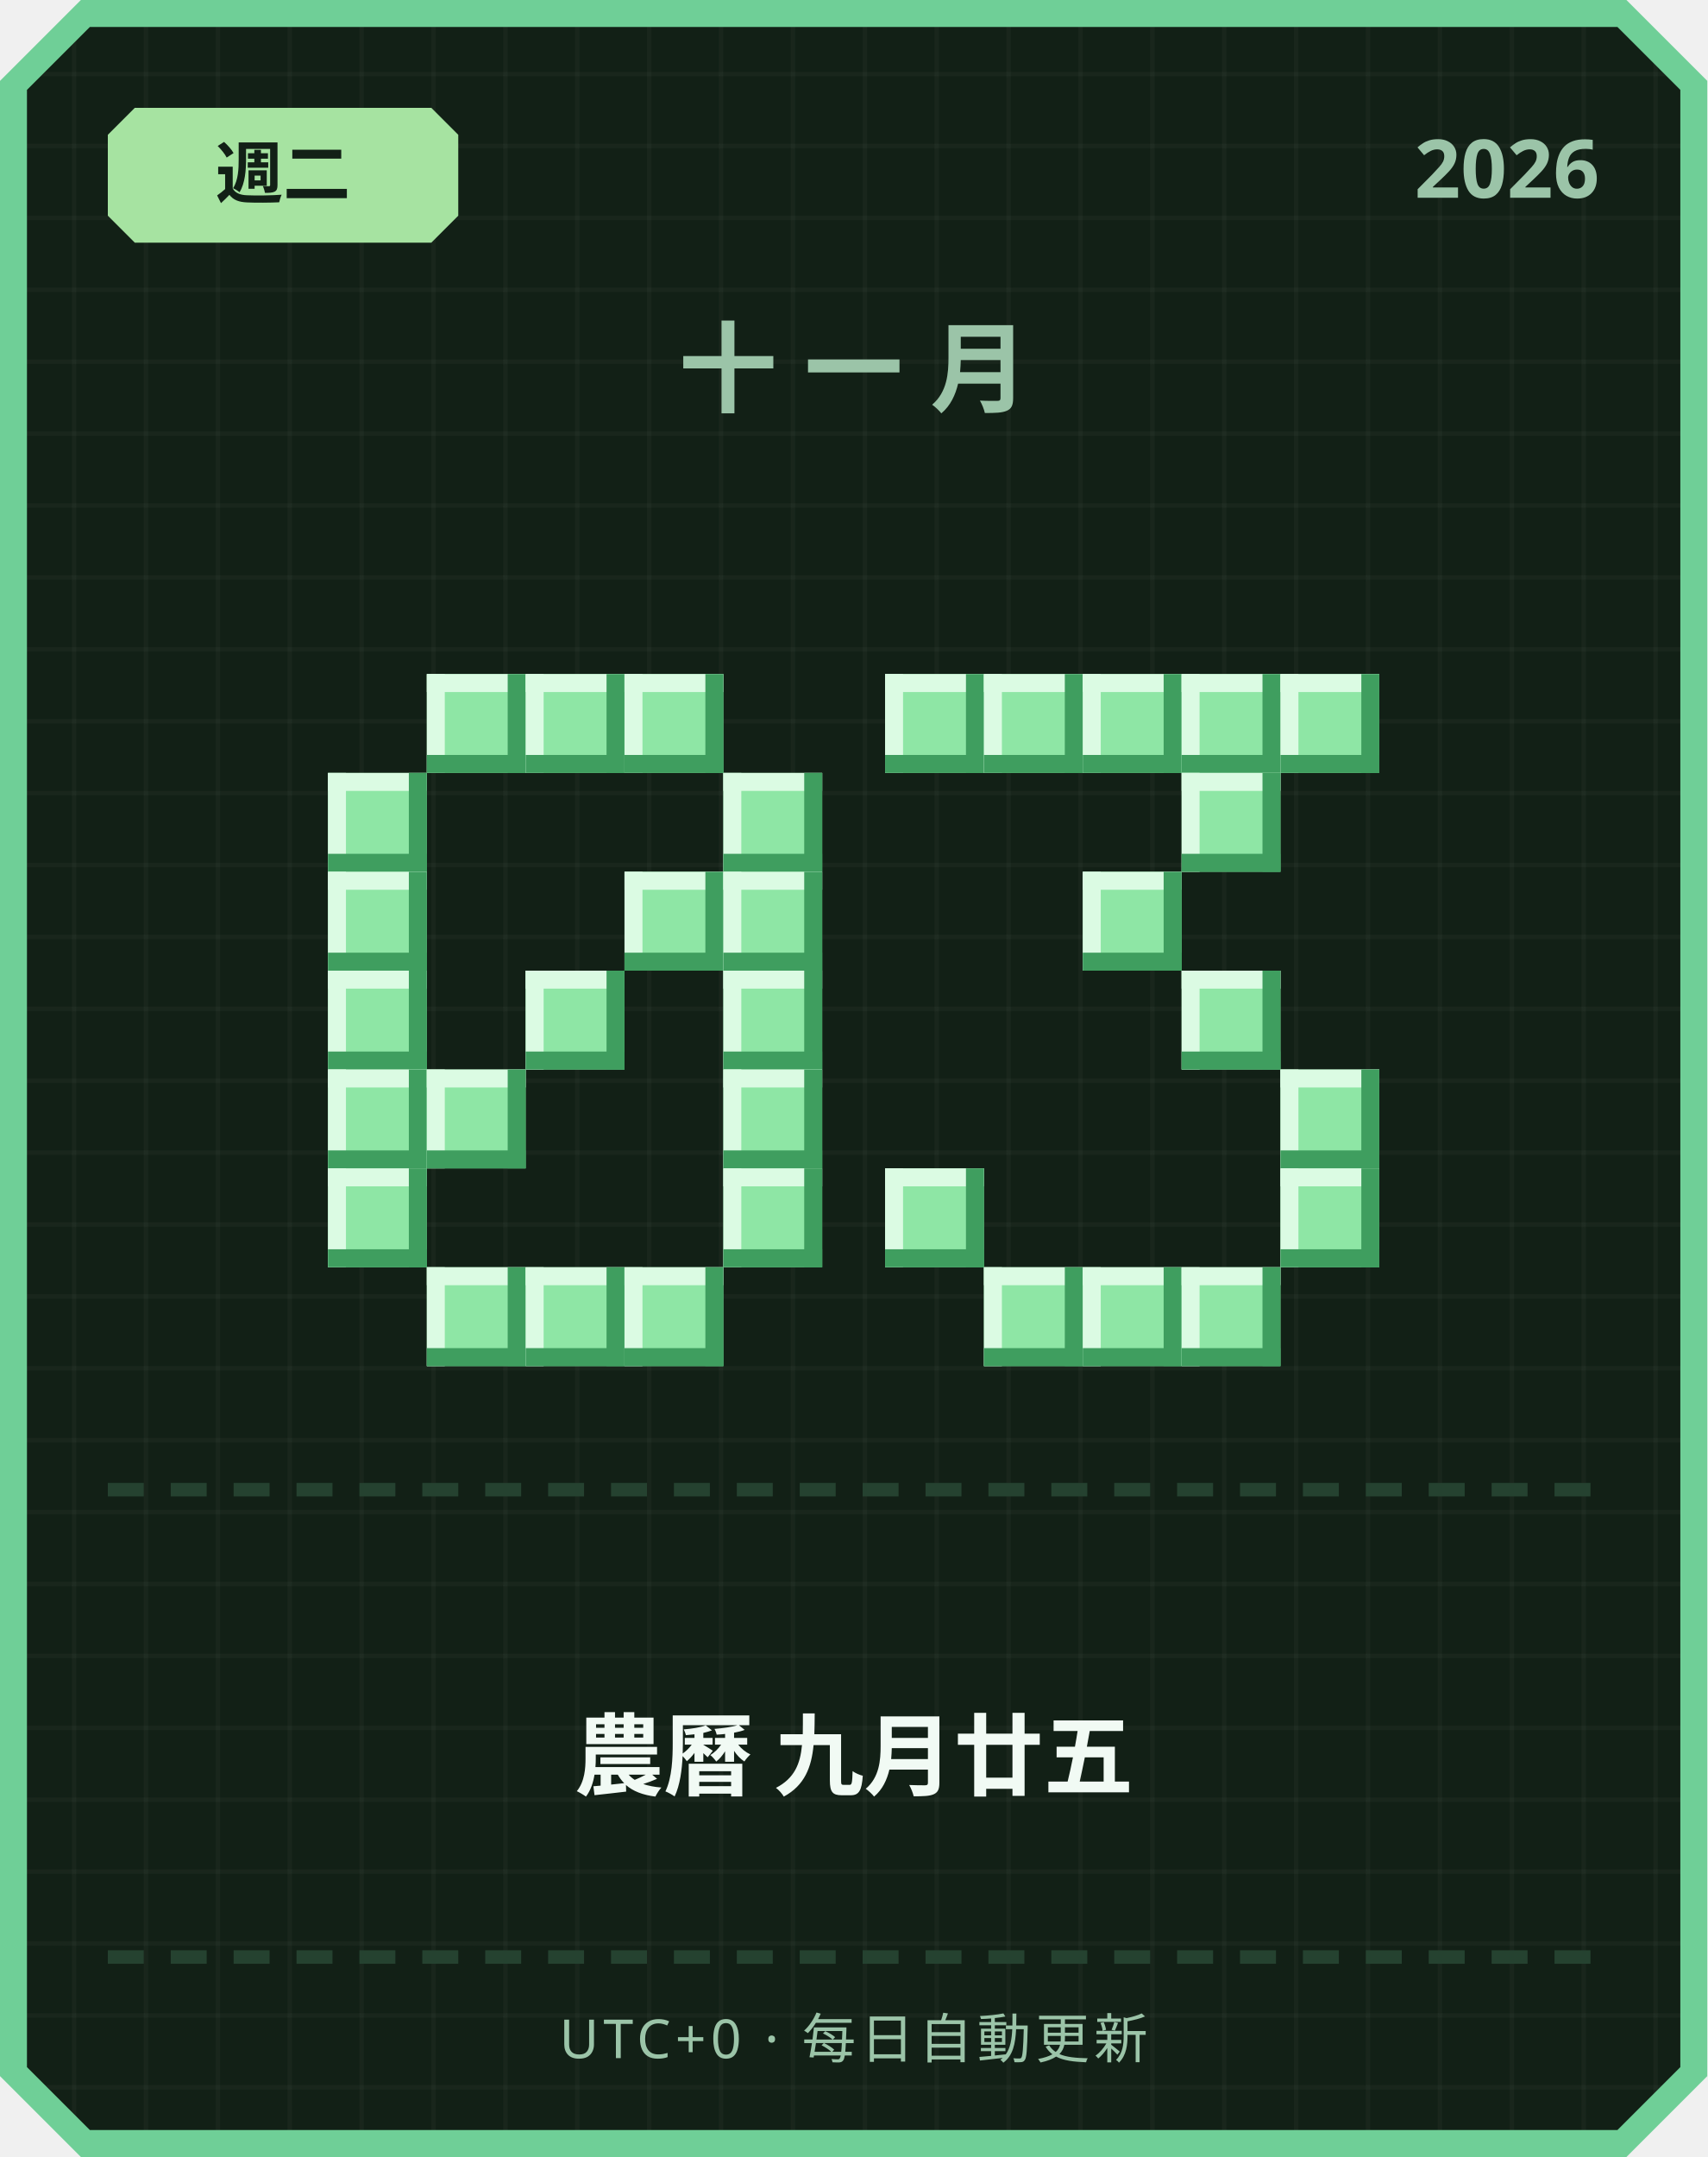
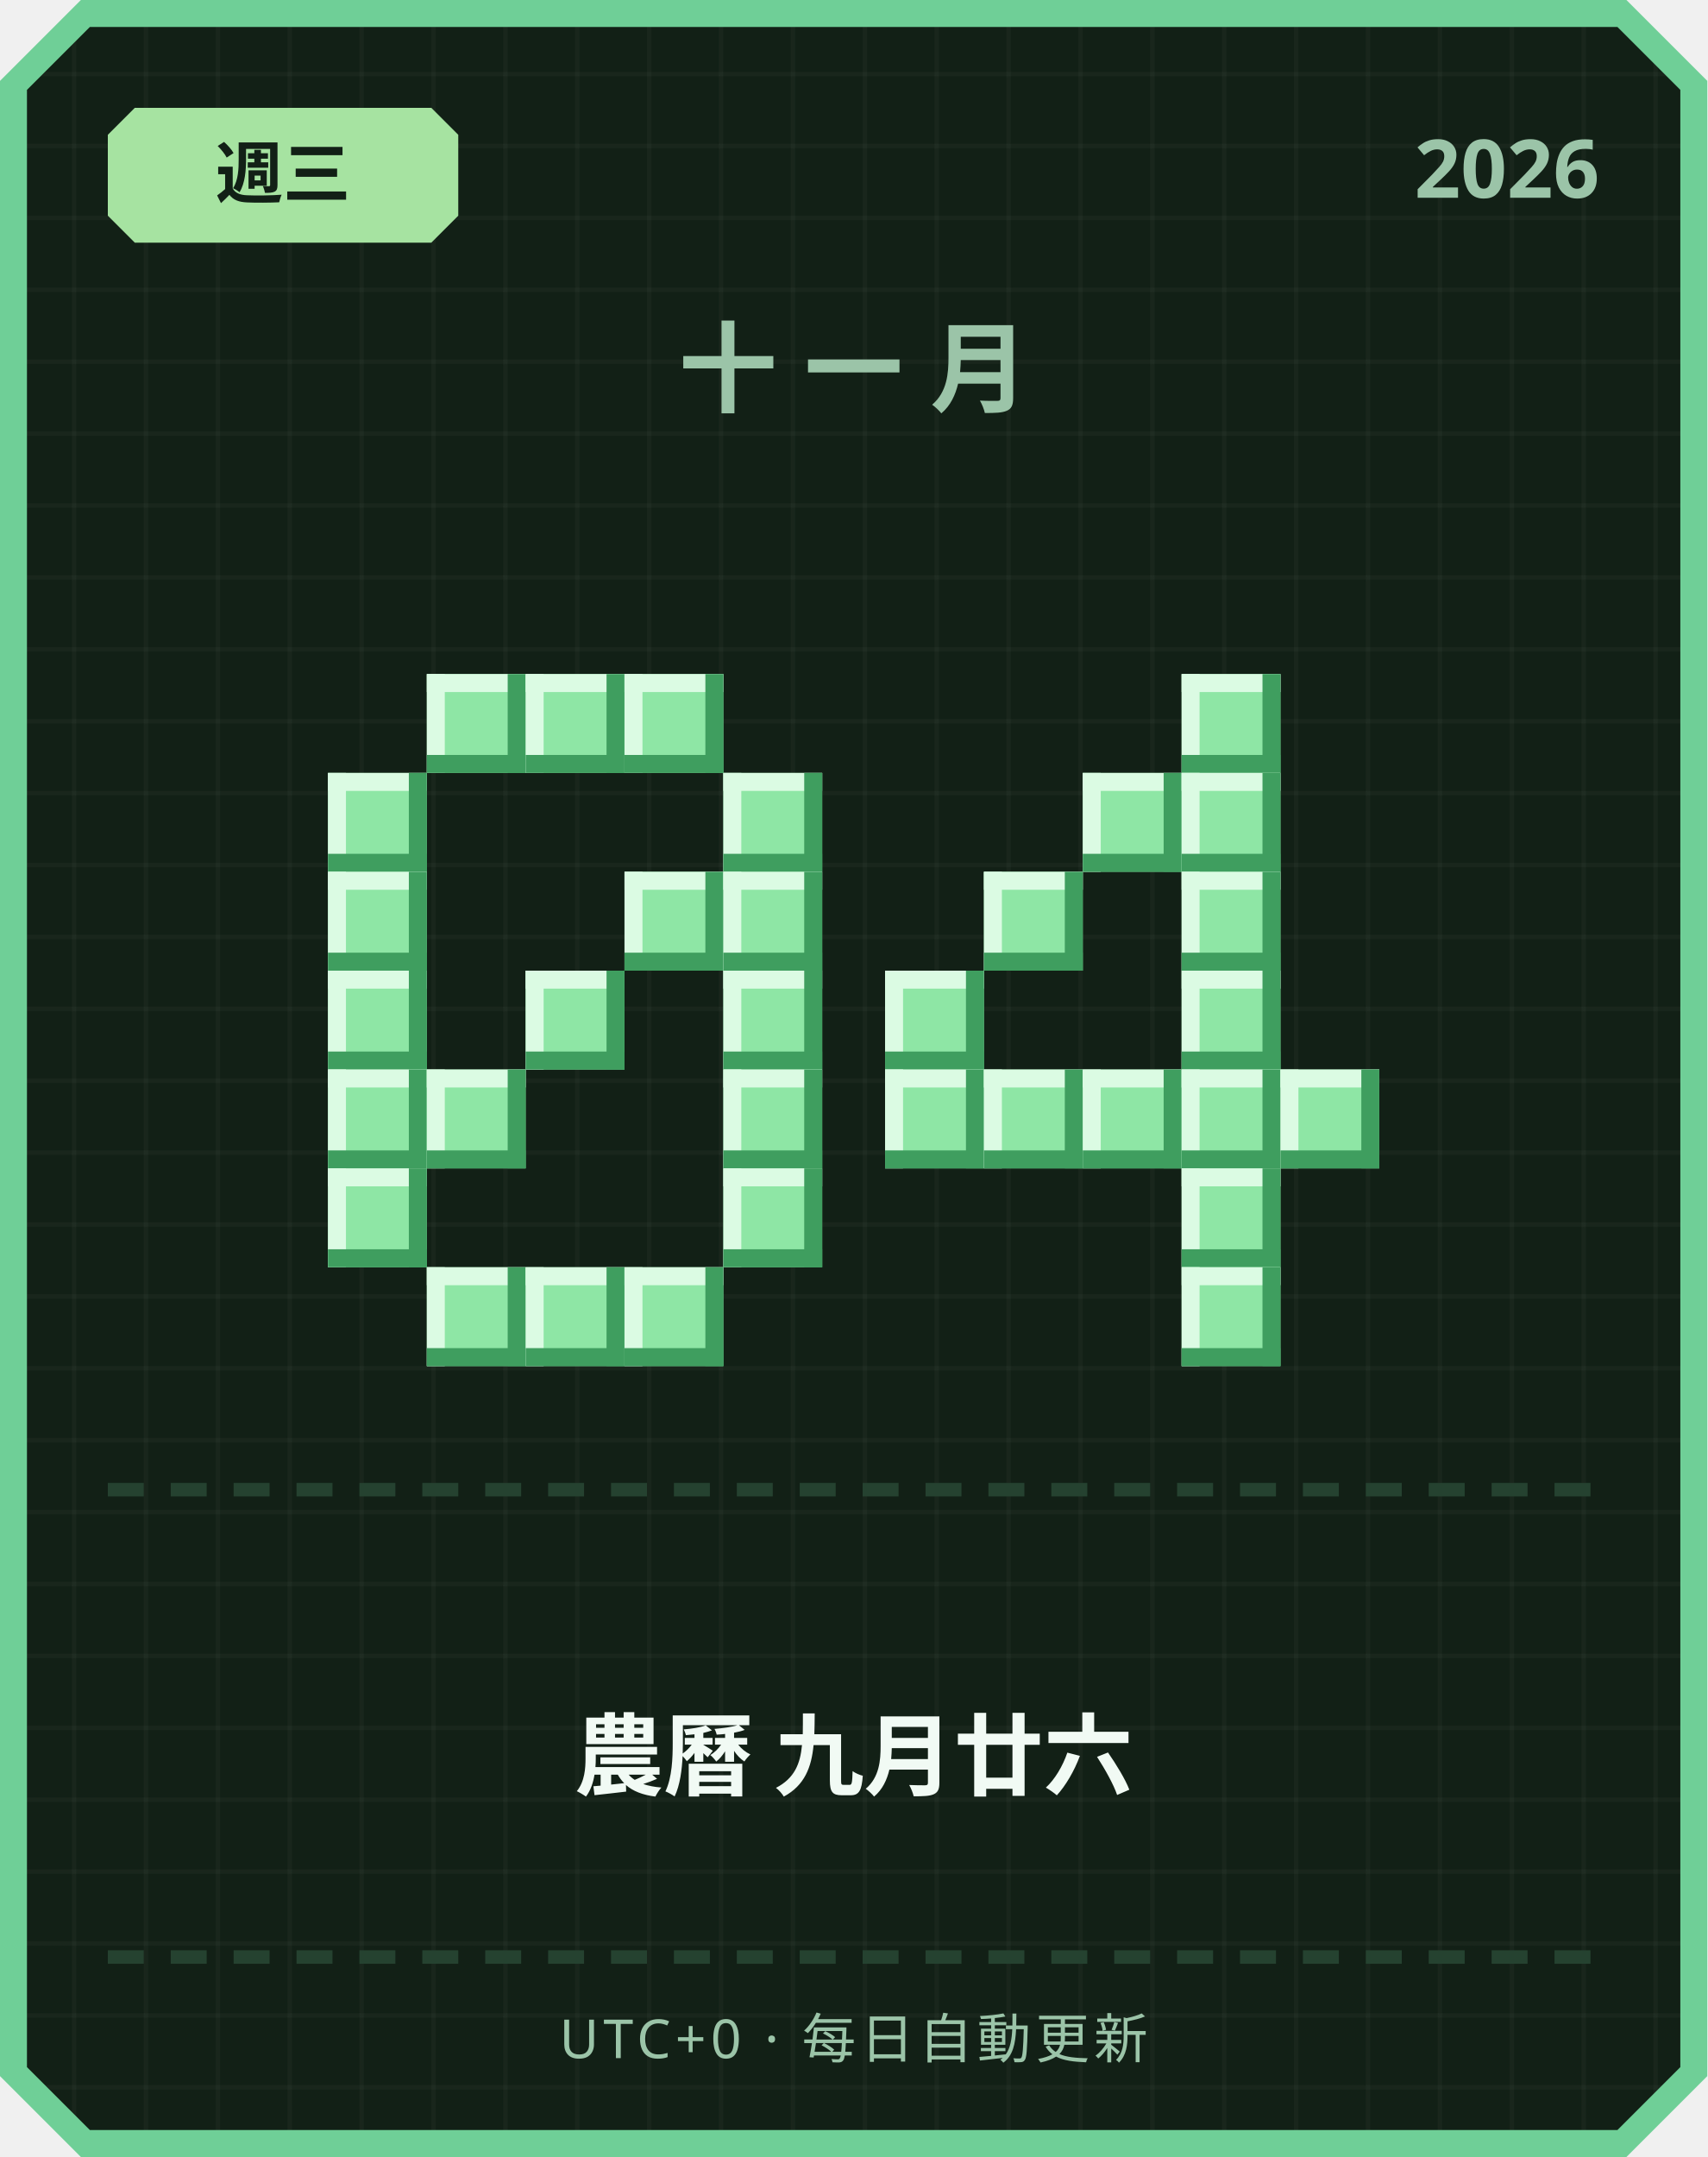
<svg xmlns="http://www.w3.org/2000/svg" width="380" height="480" viewBox="0 0 380 480">
  <defs>
    <pattern id="grid" width="16" height="16" patternUnits="userSpaceOnUse">
      <rect width="16" height="16" fill="#122016" />
      <rect width="1" height="16" fill="#ffffff" opacity="0.03" />
      <rect width="16" height="1" fill="#ffffff" opacity="0.03" />
    </pattern>
  </defs>
  <path d="M 18,0 L 362,0 L 380,18 L 380,462 L 362,480 L 18,480 L 0,462 L 0,18 Z" fill="#6fcf97" />
  <path d="M 20,6 L 360,6 L 374,20 L 374,460 L 360,474 L 20,474 L 6,460 L 6,20 Z" fill="url(#grid)" />
  <path d="M 30,24 L 96,24 L 102,30 L 102,48 L 96,54 L 30,54 L 24,48 L 24,30 Z" fill="#a6e3a1" />
-   <text x="63" y="44" text-anchor="middle" font-family="'Segoe UI', sans-serif" font-size="15" font-weight="700" fill="#122016">週二</text>
+   <text x="63" y="44" text-anchor="middle" font-family="'Segoe UI', sans-serif" font-size="15" font-weight="700" fill="#122016">週三</text>
  <text x="356" y="44" text-anchor="end" font-family="'Segoe UI', sans-serif" font-size="18" font-weight="700" fill="#9bc4a8">2026</text>
  <text x="190" y="90" text-anchor="middle" font-family="'Segoe UI', sans-serif" font-size="22" font-weight="700" letter-spacing="6" fill="#9bc4a8">十一月</text>
  <rect x="95" y="150" width="22" height="22" fill="#8ee6a5" />
  <rect x="95" y="150" width="22" height="4" fill="#dbfbe3" />
  <rect x="95" y="150" width="4" height="22" fill="#dbfbe3" />
  <rect x="95" y="168" width="22" height="4" fill="#3f9e5f" />
  <rect x="113" y="150" width="4" height="22" fill="#3f9e5f" />
  <rect x="117" y="150" width="22" height="22" fill="#8ee6a5" />
  <rect x="117" y="150" width="22" height="4" fill="#dbfbe3" />
  <rect x="117" y="150" width="4" height="22" fill="#dbfbe3" />
  <rect x="117" y="168" width="22" height="4" fill="#3f9e5f" />
  <rect x="135" y="150" width="4" height="22" fill="#3f9e5f" />
  <rect x="139" y="150" width="22" height="22" fill="#8ee6a5" />
  <rect x="139" y="150" width="22" height="4" fill="#dbfbe3" />
  <rect x="139" y="150" width="4" height="22" fill="#dbfbe3" />
  <rect x="139" y="168" width="22" height="4" fill="#3f9e5f" />
  <rect x="157" y="150" width="4" height="22" fill="#3f9e5f" />
  <rect x="73" y="172" width="22" height="22" fill="#8ee6a5" />
  <rect x="73" y="172" width="22" height="4" fill="#dbfbe3" />
  <rect x="73" y="172" width="4" height="22" fill="#dbfbe3" />
  <rect x="73" y="190" width="22" height="4" fill="#3f9e5f" />
  <rect x="91" y="172" width="4" height="22" fill="#3f9e5f" />
  <rect x="161" y="172" width="22" height="22" fill="#8ee6a5" />
  <rect x="161" y="172" width="22" height="4" fill="#dbfbe3" />
  <rect x="161" y="172" width="4" height="22" fill="#dbfbe3" />
  <rect x="161" y="190" width="22" height="4" fill="#3f9e5f" />
  <rect x="179" y="172" width="4" height="22" fill="#3f9e5f" />
  <rect x="73" y="194" width="22" height="22" fill="#8ee6a5" />
  <rect x="73" y="194" width="22" height="4" fill="#dbfbe3" />
  <rect x="73" y="194" width="4" height="22" fill="#dbfbe3" />
  <rect x="73" y="212" width="22" height="4" fill="#3f9e5f" />
  <rect x="91" y="194" width="4" height="22" fill="#3f9e5f" />
  <rect x="139" y="194" width="22" height="22" fill="#8ee6a5" />
  <rect x="139" y="194" width="22" height="4" fill="#dbfbe3" />
  <rect x="139" y="194" width="4" height="22" fill="#dbfbe3" />
  <rect x="139" y="212" width="22" height="4" fill="#3f9e5f" />
  <rect x="157" y="194" width="4" height="22" fill="#3f9e5f" />
  <rect x="161" y="194" width="22" height="22" fill="#8ee6a5" />
  <rect x="161" y="194" width="22" height="4" fill="#dbfbe3" />
  <rect x="161" y="194" width="4" height="22" fill="#dbfbe3" />
  <rect x="161" y="212" width="22" height="4" fill="#3f9e5f" />
  <rect x="179" y="194" width="4" height="22" fill="#3f9e5f" />
  <rect x="73" y="216" width="22" height="22" fill="#8ee6a5" />
  <rect x="73" y="216" width="22" height="4" fill="#dbfbe3" />
  <rect x="73" y="216" width="4" height="22" fill="#dbfbe3" />
  <rect x="73" y="234" width="22" height="4" fill="#3f9e5f" />
  <rect x="91" y="216" width="4" height="22" fill="#3f9e5f" />
  <rect x="117" y="216" width="22" height="22" fill="#8ee6a5" />
  <rect x="117" y="216" width="22" height="4" fill="#dbfbe3" />
  <rect x="117" y="216" width="4" height="22" fill="#dbfbe3" />
  <rect x="117" y="234" width="22" height="4" fill="#3f9e5f" />
  <rect x="135" y="216" width="4" height="22" fill="#3f9e5f" />
  <rect x="161" y="216" width="22" height="22" fill="#8ee6a5" />
  <rect x="161" y="216" width="22" height="4" fill="#dbfbe3" />
  <rect x="161" y="216" width="4" height="22" fill="#dbfbe3" />
  <rect x="161" y="234" width="22" height="4" fill="#3f9e5f" />
  <rect x="179" y="216" width="4" height="22" fill="#3f9e5f" />
  <rect x="73" y="238" width="22" height="22" fill="#8ee6a5" />
  <rect x="73" y="238" width="22" height="4" fill="#dbfbe3" />
  <rect x="73" y="238" width="4" height="22" fill="#dbfbe3" />
  <rect x="73" y="256" width="22" height="4" fill="#3f9e5f" />
  <rect x="91" y="238" width="4" height="22" fill="#3f9e5f" />
  <rect x="95" y="238" width="22" height="22" fill="#8ee6a5" />
  <rect x="95" y="238" width="22" height="4" fill="#dbfbe3" />
  <rect x="95" y="238" width="4" height="22" fill="#dbfbe3" />
  <rect x="95" y="256" width="22" height="4" fill="#3f9e5f" />
  <rect x="113" y="238" width="4" height="22" fill="#3f9e5f" />
  <rect x="161" y="238" width="22" height="22" fill="#8ee6a5" />
  <rect x="161" y="238" width="22" height="4" fill="#dbfbe3" />
  <rect x="161" y="238" width="4" height="22" fill="#dbfbe3" />
  <rect x="161" y="256" width="22" height="4" fill="#3f9e5f" />
  <rect x="179" y="238" width="4" height="22" fill="#3f9e5f" />
  <rect x="73" y="260" width="22" height="22" fill="#8ee6a5" />
  <rect x="73" y="260" width="22" height="4" fill="#dbfbe3" />
  <rect x="73" y="260" width="4" height="22" fill="#dbfbe3" />
  <rect x="73" y="278" width="22" height="4" fill="#3f9e5f" />
  <rect x="91" y="260" width="4" height="22" fill="#3f9e5f" />
  <rect x="161" y="260" width="22" height="22" fill="#8ee6a5" />
  <rect x="161" y="260" width="22" height="4" fill="#dbfbe3" />
  <rect x="161" y="260" width="4" height="22" fill="#dbfbe3" />
  <rect x="161" y="278" width="22" height="4" fill="#3f9e5f" />
  <rect x="179" y="260" width="4" height="22" fill="#3f9e5f" />
  <rect x="95" y="282" width="22" height="22" fill="#8ee6a5" />
  <rect x="95" y="282" width="22" height="4" fill="#dbfbe3" />
  <rect x="95" y="282" width="4" height="22" fill="#dbfbe3" />
  <rect x="95" y="300" width="22" height="4" fill="#3f9e5f" />
  <rect x="113" y="282" width="4" height="22" fill="#3f9e5f" />
  <rect x="117" y="282" width="22" height="22" fill="#8ee6a5" />
  <rect x="117" y="282" width="22" height="4" fill="#dbfbe3" />
  <rect x="117" y="282" width="4" height="22" fill="#dbfbe3" />
  <rect x="117" y="300" width="22" height="4" fill="#3f9e5f" />
  <rect x="135" y="282" width="4" height="22" fill="#3f9e5f" />
  <rect x="139" y="282" width="22" height="22" fill="#8ee6a5" />
  <rect x="139" y="282" width="22" height="4" fill="#dbfbe3" />
  <rect x="139" y="282" width="4" height="22" fill="#dbfbe3" />
  <rect x="139" y="300" width="22" height="4" fill="#3f9e5f" />
  <rect x="157" y="282" width="4" height="22" fill="#3f9e5f" />
-   <rect x="197" y="150" width="22" height="22" fill="#8ee6a5" />
-   <rect x="197" y="150" width="22" height="4" fill="#dbfbe3" />
-   <rect x="197" y="150" width="4" height="22" fill="#dbfbe3" />
-   <rect x="197" y="168" width="22" height="4" fill="#3f9e5f" />
-   <rect x="215" y="150" width="4" height="22" fill="#3f9e5f" />
-   <rect x="219" y="150" width="22" height="22" fill="#8ee6a5" />
-   <rect x="219" y="150" width="22" height="4" fill="#dbfbe3" />
-   <rect x="219" y="150" width="4" height="22" fill="#dbfbe3" />
-   <rect x="219" y="168" width="22" height="4" fill="#3f9e5f" />
-   <rect x="237" y="150" width="4" height="22" fill="#3f9e5f" />
-   <rect x="241" y="150" width="22" height="22" fill="#8ee6a5" />
-   <rect x="241" y="150" width="22" height="4" fill="#dbfbe3" />
-   <rect x="241" y="150" width="4" height="22" fill="#dbfbe3" />
-   <rect x="241" y="168" width="22" height="4" fill="#3f9e5f" />
-   <rect x="259" y="150" width="4" height="22" fill="#3f9e5f" />
  <rect x="263" y="150" width="22" height="22" fill="#8ee6a5" />
  <rect x="263" y="150" width="22" height="4" fill="#dbfbe3" />
  <rect x="263" y="150" width="4" height="22" fill="#dbfbe3" />
  <rect x="263" y="168" width="22" height="4" fill="#3f9e5f" />
  <rect x="281" y="150" width="4" height="22" fill="#3f9e5f" />
-   <rect x="285" y="150" width="22" height="22" fill="#8ee6a5" />
-   <rect x="285" y="150" width="22" height="4" fill="#dbfbe3" />
-   <rect x="285" y="150" width="4" height="22" fill="#dbfbe3" />
-   <rect x="285" y="168" width="22" height="4" fill="#3f9e5f" />
-   <rect x="303" y="150" width="4" height="22" fill="#3f9e5f" />
+   <rect x="241" y="172" width="22" height="22" fill="#8ee6a5" />
+   <rect x="241" y="172" width="22" height="4" fill="#dbfbe3" />
+   <rect x="241" y="172" width="4" height="22" fill="#dbfbe3" />
+   <rect x="241" y="190" width="22" height="4" fill="#3f9e5f" />
+   <rect x="259" y="172" width="4" height="22" fill="#3f9e5f" />
  <rect x="263" y="172" width="22" height="22" fill="#8ee6a5" />
  <rect x="263" y="172" width="22" height="4" fill="#dbfbe3" />
  <rect x="263" y="172" width="4" height="22" fill="#dbfbe3" />
  <rect x="263" y="190" width="22" height="4" fill="#3f9e5f" />
  <rect x="281" y="172" width="4" height="22" fill="#3f9e5f" />
-   <rect x="241" y="194" width="22" height="22" fill="#8ee6a5" />
-   <rect x="241" y="194" width="22" height="4" fill="#dbfbe3" />
-   <rect x="241" y="194" width="4" height="22" fill="#dbfbe3" />
-   <rect x="241" y="212" width="22" height="4" fill="#3f9e5f" />
-   <rect x="259" y="194" width="4" height="22" fill="#3f9e5f" />
+   <rect x="219" y="194" width="22" height="22" fill="#8ee6a5" />
+   <rect x="219" y="194" width="22" height="4" fill="#dbfbe3" />
+   <rect x="219" y="194" width="4" height="22" fill="#dbfbe3" />
+   <rect x="219" y="212" width="22" height="4" fill="#3f9e5f" />
+   <rect x="237" y="194" width="4" height="22" fill="#3f9e5f" />
+   <rect x="263" y="194" width="22" height="22" fill="#8ee6a5" />
+   <rect x="263" y="194" width="22" height="4" fill="#dbfbe3" />
+   <rect x="263" y="194" width="4" height="22" fill="#dbfbe3" />
+   <rect x="263" y="212" width="22" height="4" fill="#3f9e5f" />
+   <rect x="281" y="194" width="4" height="22" fill="#3f9e5f" />
+   <rect x="197" y="216" width="22" height="22" fill="#8ee6a5" />
+   <rect x="197" y="216" width="22" height="4" fill="#dbfbe3" />
+   <rect x="197" y="216" width="4" height="22" fill="#dbfbe3" />
+   <rect x="197" y="234" width="22" height="4" fill="#3f9e5f" />
+   <rect x="215" y="216" width="4" height="22" fill="#3f9e5f" />
  <rect x="263" y="216" width="22" height="22" fill="#8ee6a5" />
  <rect x="263" y="216" width="22" height="4" fill="#dbfbe3" />
  <rect x="263" y="216" width="4" height="22" fill="#dbfbe3" />
  <rect x="263" y="234" width="22" height="4" fill="#3f9e5f" />
  <rect x="281" y="216" width="4" height="22" fill="#3f9e5f" />
+   <rect x="197" y="238" width="22" height="22" fill="#8ee6a5" />
+   <rect x="197" y="238" width="22" height="4" fill="#dbfbe3" />
+   <rect x="197" y="238" width="4" height="22" fill="#dbfbe3" />
+   <rect x="197" y="256" width="22" height="4" fill="#3f9e5f" />
+   <rect x="215" y="238" width="4" height="22" fill="#3f9e5f" />
+   <rect x="219" y="238" width="22" height="22" fill="#8ee6a5" />
+   <rect x="219" y="238" width="22" height="4" fill="#dbfbe3" />
+   <rect x="219" y="238" width="4" height="22" fill="#dbfbe3" />
+   <rect x="219" y="256" width="22" height="4" fill="#3f9e5f" />
+   <rect x="237" y="238" width="4" height="22" fill="#3f9e5f" />
+   <rect x="241" y="238" width="22" height="22" fill="#8ee6a5" />
+   <rect x="241" y="238" width="22" height="4" fill="#dbfbe3" />
+   <rect x="241" y="238" width="4" height="22" fill="#dbfbe3" />
+   <rect x="241" y="256" width="22" height="4" fill="#3f9e5f" />
+   <rect x="259" y="238" width="4" height="22" fill="#3f9e5f" />
+   <rect x="263" y="238" width="22" height="22" fill="#8ee6a5" />
+   <rect x="263" y="238" width="22" height="4" fill="#dbfbe3" />
+   <rect x="263" y="238" width="4" height="22" fill="#dbfbe3" />
+   <rect x="263" y="256" width="22" height="4" fill="#3f9e5f" />
+   <rect x="281" y="238" width="4" height="22" fill="#3f9e5f" />
  <rect x="285" y="238" width="22" height="22" fill="#8ee6a5" />
  <rect x="285" y="238" width="22" height="4" fill="#dbfbe3" />
  <rect x="285" y="238" width="4" height="22" fill="#dbfbe3" />
  <rect x="285" y="256" width="22" height="4" fill="#3f9e5f" />
  <rect x="303" y="238" width="4" height="22" fill="#3f9e5f" />
-   <rect x="197" y="260" width="22" height="22" fill="#8ee6a5" />
-   <rect x="197" y="260" width="22" height="4" fill="#dbfbe3" />
-   <rect x="197" y="260" width="4" height="22" fill="#dbfbe3" />
-   <rect x="197" y="278" width="22" height="4" fill="#3f9e5f" />
-   <rect x="215" y="260" width="4" height="22" fill="#3f9e5f" />
-   <rect x="285" y="260" width="22" height="22" fill="#8ee6a5" />
-   <rect x="285" y="260" width="22" height="4" fill="#dbfbe3" />
-   <rect x="285" y="260" width="4" height="22" fill="#dbfbe3" />
-   <rect x="285" y="278" width="22" height="4" fill="#3f9e5f" />
-   <rect x="303" y="260" width="4" height="22" fill="#3f9e5f" />
-   <rect x="219" y="282" width="22" height="22" fill="#8ee6a5" />
-   <rect x="219" y="282" width="22" height="4" fill="#dbfbe3" />
-   <rect x="219" y="282" width="4" height="22" fill="#dbfbe3" />
-   <rect x="219" y="300" width="22" height="4" fill="#3f9e5f" />
-   <rect x="237" y="282" width="4" height="22" fill="#3f9e5f" />
-   <rect x="241" y="282" width="22" height="22" fill="#8ee6a5" />
-   <rect x="241" y="282" width="22" height="4" fill="#dbfbe3" />
-   <rect x="241" y="282" width="4" height="22" fill="#dbfbe3" />
-   <rect x="241" y="300" width="22" height="4" fill="#3f9e5f" />
-   <rect x="259" y="282" width="4" height="22" fill="#3f9e5f" />
+   <rect x="263" y="260" width="22" height="22" fill="#8ee6a5" />
+   <rect x="263" y="260" width="22" height="4" fill="#dbfbe3" />
+   <rect x="263" y="260" width="4" height="22" fill="#dbfbe3" />
+   <rect x="263" y="278" width="22" height="4" fill="#3f9e5f" />
+   <rect x="281" y="260" width="4" height="22" fill="#3f9e5f" />
  <rect x="263" y="282" width="22" height="22" fill="#8ee6a5" />
  <rect x="263" y="282" width="22" height="4" fill="#dbfbe3" />
  <rect x="263" y="282" width="4" height="22" fill="#dbfbe3" />
  <rect x="263" y="300" width="22" height="4" fill="#3f9e5f" />
  <rect x="281" y="282" width="4" height="22" fill="#3f9e5f" />
  <rect x="24" y="330" width="8" height="3" fill="#254230" />
  <rect x="38" y="330" width="8" height="3" fill="#254230" />
  <rect x="52" y="330" width="8" height="3" fill="#254230" />
  <rect x="66" y="330" width="8" height="3" fill="#254230" />
  <rect x="80" y="330" width="8" height="3" fill="#254230" />
  <rect x="94" y="330" width="8" height="3" fill="#254230" />
  <rect x="108" y="330" width="8" height="3" fill="#254230" />
  <rect x="122" y="330" width="8" height="3" fill="#254230" />
  <rect x="136" y="330" width="8" height="3" fill="#254230" />
  <rect x="150" y="330" width="8" height="3" fill="#254230" />
  <rect x="164" y="330" width="8" height="3" fill="#254230" />
  <rect x="178" y="330" width="8" height="3" fill="#254230" />
  <rect x="192" y="330" width="8" height="3" fill="#254230" />
  <rect x="206" y="330" width="8" height="3" fill="#254230" />
  <rect x="220" y="330" width="8" height="3" fill="#254230" />
  <rect x="234" y="330" width="8" height="3" fill="#254230" />
  <rect x="248" y="330" width="8" height="3" fill="#254230" />
  <rect x="262" y="330" width="8" height="3" fill="#254230" />
  <rect x="276" y="330" width="8" height="3" fill="#254230" />
  <rect x="290" y="330" width="8" height="3" fill="#254230" />
  <rect x="304" y="330" width="8" height="3" fill="#254230" />
  <rect x="318" y="330" width="8" height="3" fill="#254230" />
  <rect x="332" y="330" width="8" height="3" fill="#254230" />
  <rect x="346" y="330" width="8" height="3" fill="#254230" />
-   <text x="190" y="398" text-anchor="middle" font-family="'Segoe UI', 'Microsoft JhengHei', sans-serif" font-size="20" font-weight="700" fill="#f1faf4">農曆 九月廿五</text>
+   <text x="190" y="398" text-anchor="middle" font-family="'Segoe UI', 'Microsoft JhengHei', sans-serif" font-size="20" font-weight="700" fill="#f1faf4">農曆 九月廿六</text>
  <rect x="24" y="434" width="8" height="3" fill="#254230" />
  <rect x="38" y="434" width="8" height="3" fill="#254230" />
  <rect x="52" y="434" width="8" height="3" fill="#254230" />
  <rect x="66" y="434" width="8" height="3" fill="#254230" />
  <rect x="80" y="434" width="8" height="3" fill="#254230" />
  <rect x="94" y="434" width="8" height="3" fill="#254230" />
  <rect x="108" y="434" width="8" height="3" fill="#254230" />
  <rect x="122" y="434" width="8" height="3" fill="#254230" />
  <rect x="136" y="434" width="8" height="3" fill="#254230" />
  <rect x="150" y="434" width="8" height="3" fill="#254230" />
  <rect x="164" y="434" width="8" height="3" fill="#254230" />
  <rect x="178" y="434" width="8" height="3" fill="#254230" />
  <rect x="192" y="434" width="8" height="3" fill="#254230" />
  <rect x="206" y="434" width="8" height="3" fill="#254230" />
  <rect x="220" y="434" width="8" height="3" fill="#254230" />
  <rect x="234" y="434" width="8" height="3" fill="#254230" />
  <rect x="248" y="434" width="8" height="3" fill="#254230" />
  <rect x="262" y="434" width="8" height="3" fill="#254230" />
  <rect x="276" y="434" width="8" height="3" fill="#254230" />
  <rect x="290" y="434" width="8" height="3" fill="#254230" />
  <rect x="304" y="434" width="8" height="3" fill="#254230" />
  <rect x="318" y="434" width="8" height="3" fill="#254230" />
  <rect x="332" y="434" width="8" height="3" fill="#254230" />
  <rect x="346" y="434" width="8" height="3" fill="#254230" />
  <text x="190" y="458" text-anchor="middle" font-family="'Segoe UI', sans-serif" font-size="12" letter-spacing="1" fill="#9bc4a8">UTC+0 · 每日自動更新</text>
</svg>
